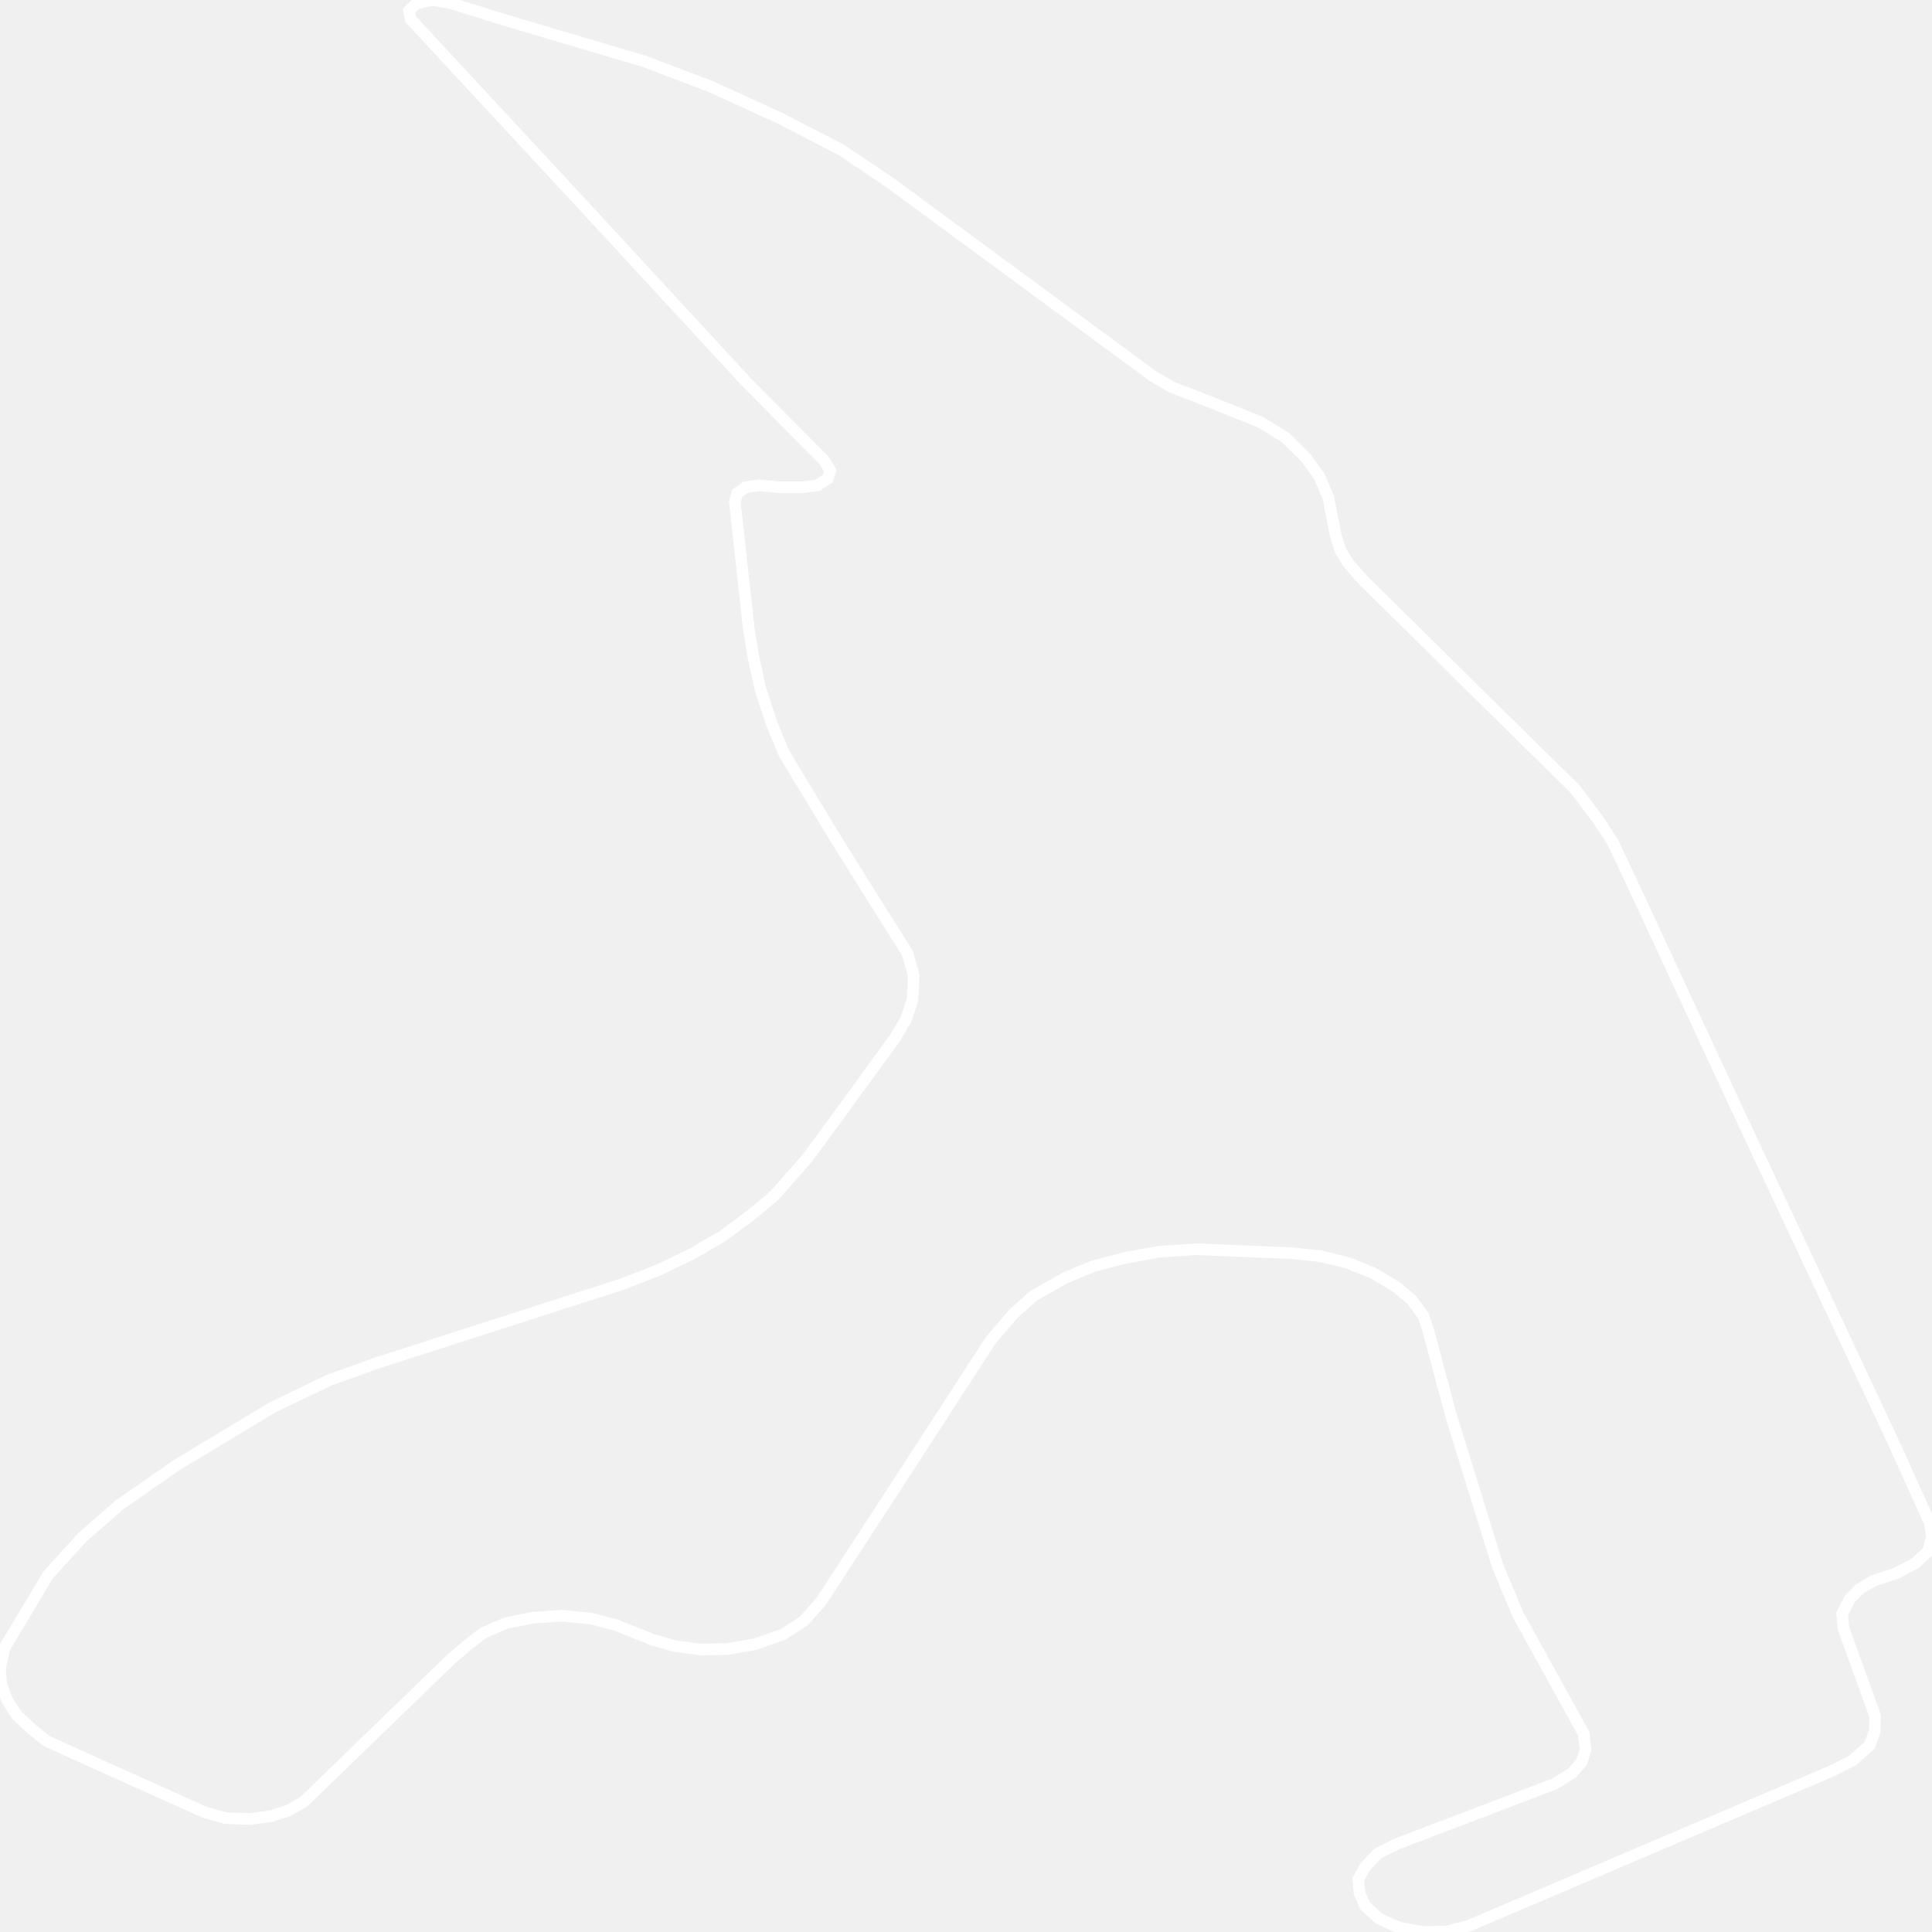
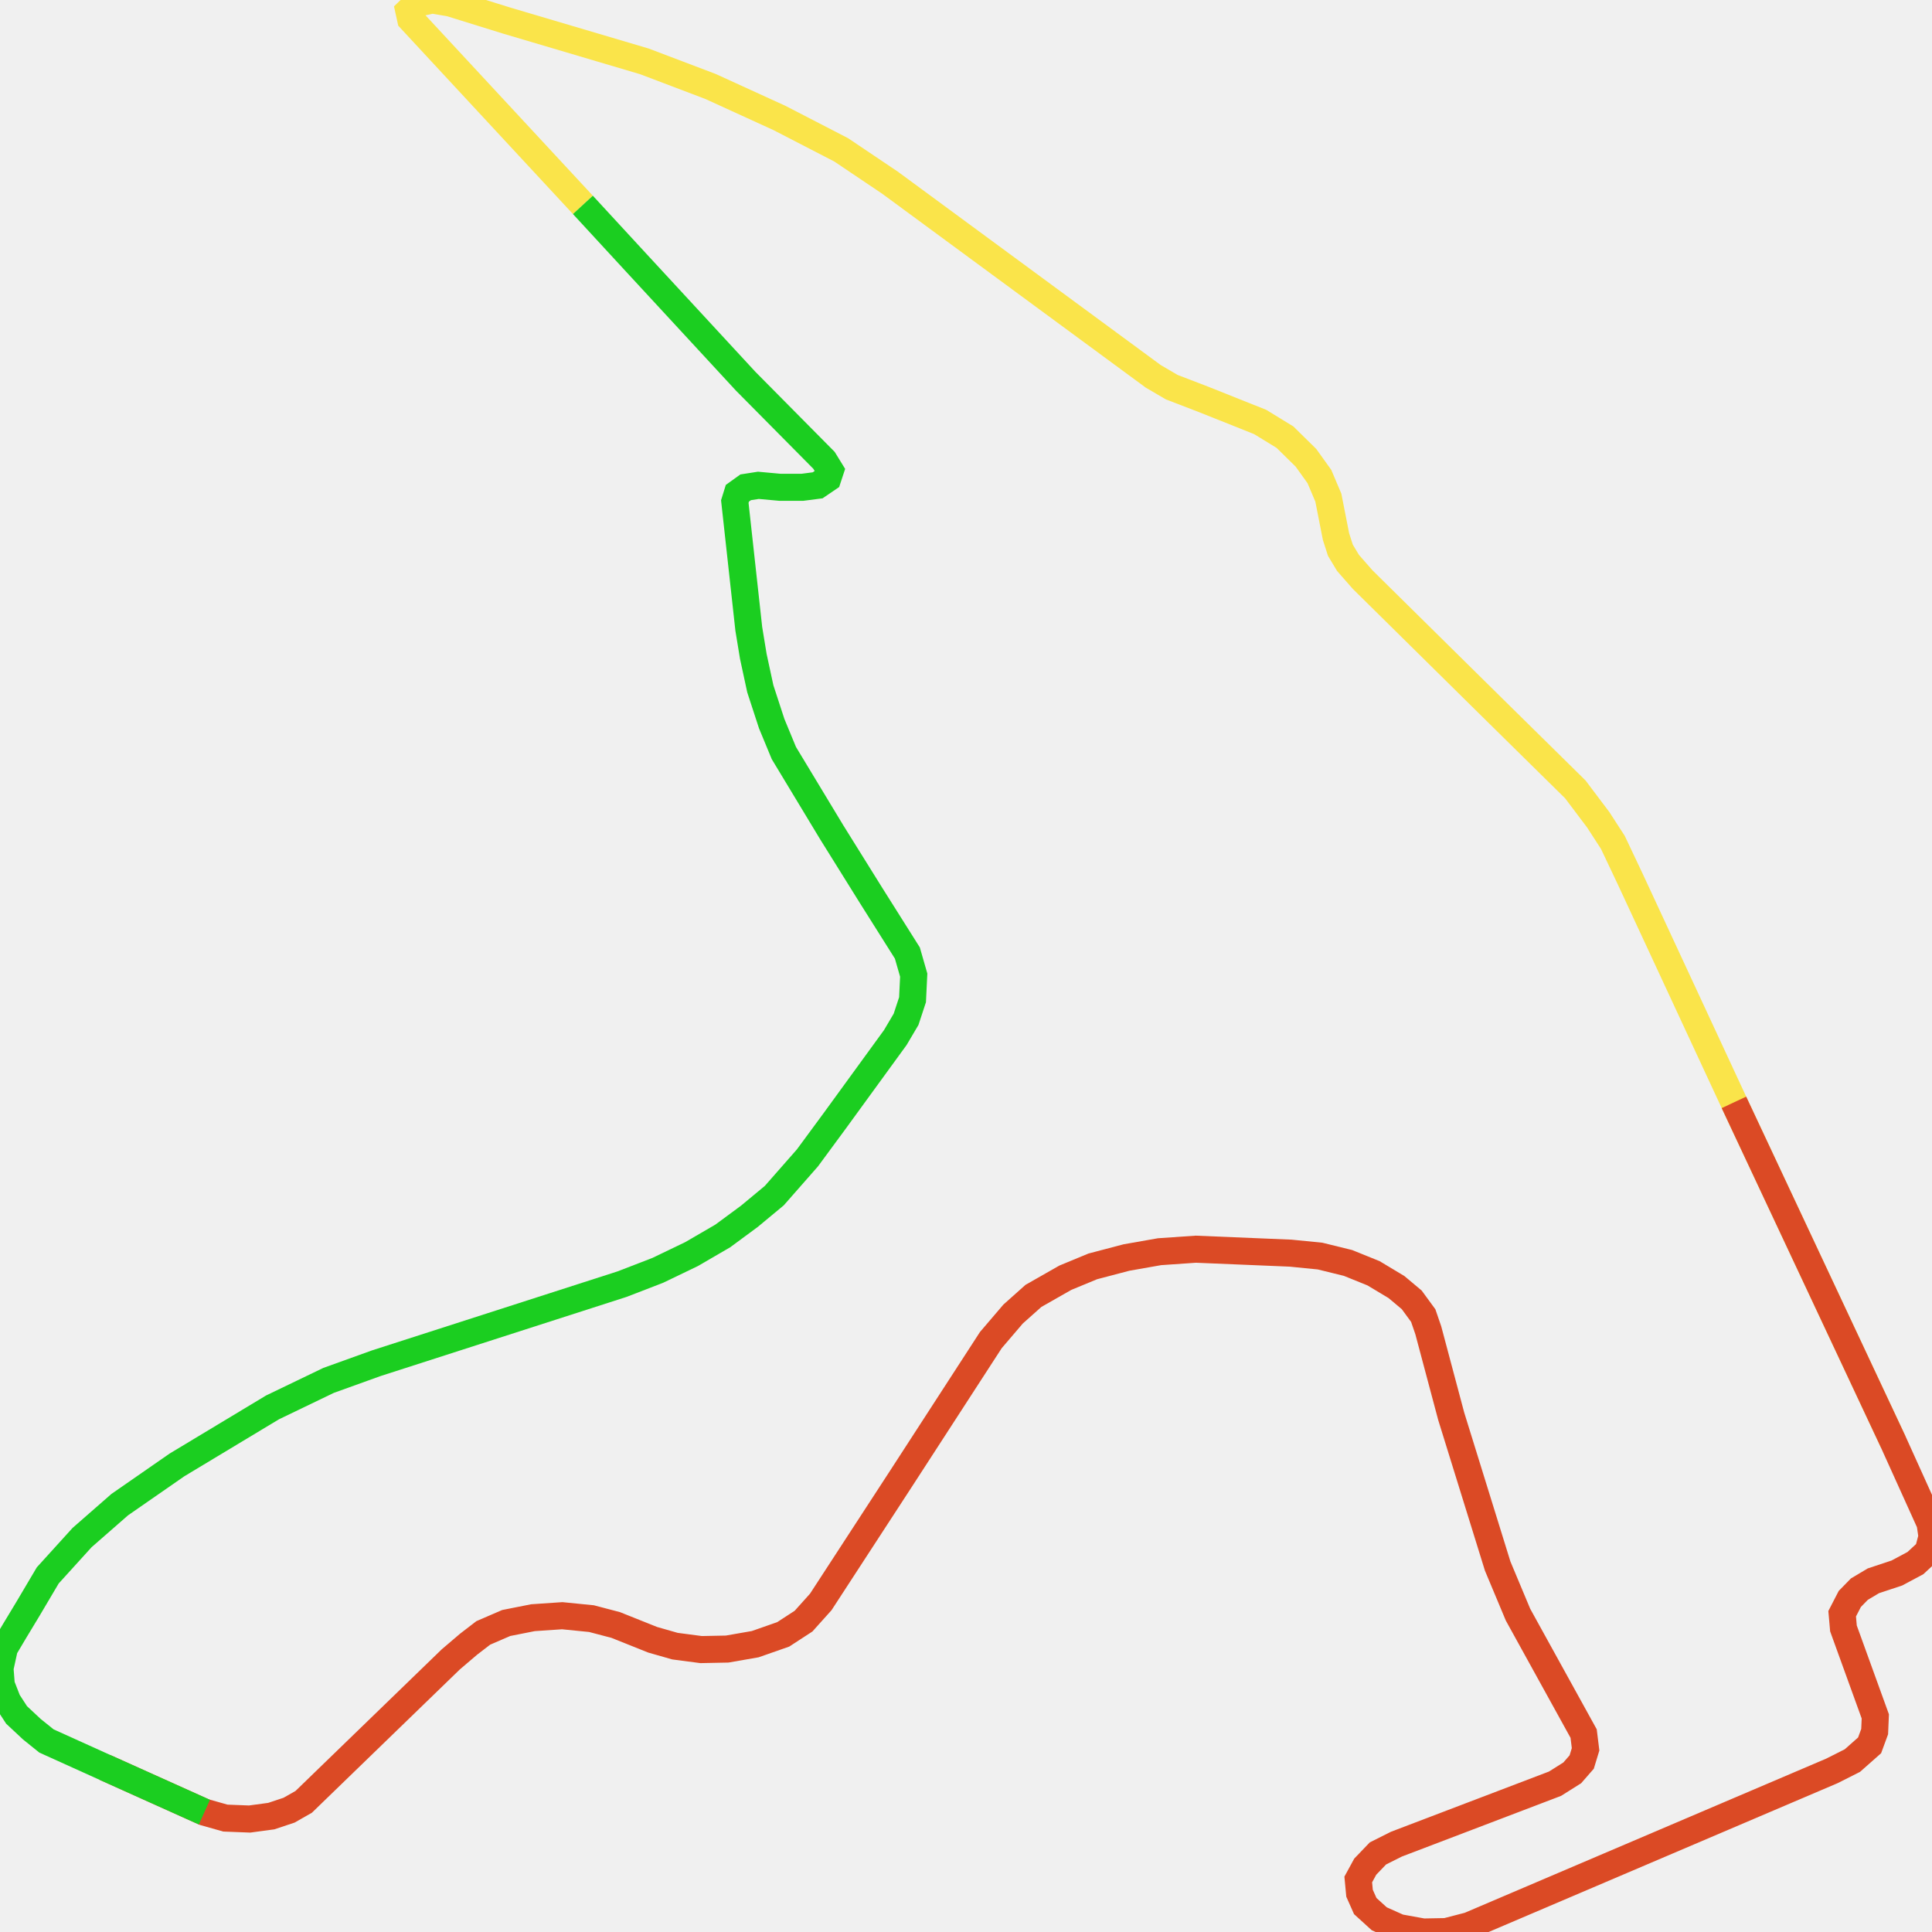
<svg xmlns="http://www.w3.org/2000/svg" width="500" height="500">
-   <path d="M150.852,53.023 L106.276,4.963 L105.802,2.805 L107.779,0.89 L111.9,0.0 L116.494,0.782 L131.167,5.34 L166.778,15.885 L183.901,22.385 L201.721,30.53 L217.702,38.783 L230.371,47.306 L298.446,97.389 L303.235,100.194 L311.449,103.35 L326.122,109.202 L332.554,113.14 L337.983,118.48 L341.463,123.335 L343.774,128.783 L345.751,138.842 L346.893,142.403 L348.87,145.693 L352.656,150.008 L386.29,183.208 L407.701,204.299 L413.632,212.174 L417.418,218.027 L421.873,227.439 L448.742,285.29 L489.949,373.132 L499.499,394.25 L500.0,397.675 L498.998,401.478 L495.712,404.526 L490.923,407.088 L484.826,409.111 L481.206,411.268 L478.728,413.803 L476.751,417.633 L477.085,421.436 L485.327,444.199 L485.16,448.136 L483.851,451.696 L479.396,455.634 L474.106,458.304 L380.193,498.355 L374.262,499.892 L368.332,500.0 L362.067,498.867 L356.944,496.575 L353.324,493.284 L351.849,489.967 L351.515,486.407 L353.324,483.09 L356.61,479.664 L361.399,477.264 L402.439,461.621 L406.894,458.817 L409.344,456.012 L410.346,452.721 L409.845,448.649 L392.861,417.876 L387.599,405.308 L375.571,366.525 L369.64,344.274 L368.332,340.471 L365.352,336.399 L361.399,333.082 L355.468,329.522 L348.87,326.852 L341.63,325.071 L334.029,324.316 L309.472,323.291 L300.089,323.939 L291.514,325.449 L282.799,327.742 L275.699,330.681 L267.457,335.374 L262.195,340.067 L256.432,346.809 L233.183,382.68 L212.412,414.585 L207.957,419.548 L202.695,422.973 L195.456,425.508 L188.189,426.776 L181.451,426.911 L174.685,426.021 L168.922,424.376 L159.344,420.546 L153.079,418.901 L145.506,418.146 L137.933,418.658 L131,420.033 L125.07,422.596 L121.283,425.508 L116.661,429.446 L78.6,466.314 L74.813,468.472 L70.192,470.009 L64.595,470.764 L58.331,470.522 L52.901,468.984 L27.175,457.414 L12.028,450.564 L8.241,447.516 L4.288,443.821 L1.977,440.261 L0.334,436.054 L0.0,431.738 L1.142,426.533 L3.787,422.083 L7.239,416.365 L12.362,407.708 L21.244,397.918 L30.989,389.395 L45.801,379.12 L70.526,364.232 L85.032,357.247 L97.394,352.797 L161.015,332.326 L170.231,328.766 L178.973,324.559 L187.048,319.866 L193.953,314.769 L200.384,309.429 L208.96,299.666 L215.893,290.253 L231.707,268.515 L234.492,263.795 L236.162,258.725 L236.468,252.36 L234.826,246.642 L225.443,231.755 L215.224,215.357 L202.862,194.886 L199.716,187.281 L196.765,178.246 L194.955,169.858 L193.785,162.738 L190.166,129.807 L190.834,127.65 L192.978,126.113 L196.264,125.6 L201.86,126.113 L207.651,126.113 L211.605,125.6 L214.222,123.82 L214.89,121.797 L213.248,119.127 L192.978,98.657 L150.852,53.023 Z" fill="none" stroke-width="3" stroke="white" />
+   <path d="M150.852,53.023 L106.276,4.963 L105.802,2.805 L107.779,0.89 L111.9,0.0 L116.494,0.782 L131.167,5.34 L166.778,15.885 L183.901,22.385 L201.721,30.53 L217.702,38.783 L230.371,47.306 L298.446,97.389 L303.235,100.194 L311.449,103.35 L326.122,109.202 L332.554,113.14 L337.983,118.48 L341.463,123.335 L343.774,128.783 L345.751,138.842 L346.893,142.403 L348.87,145.693 L352.656,150.008 L386.29,183.208 L407.701,204.299 L413.632,212.174 L417.418,218.027 L421.873,227.439 L448.742,285.29 L489.949,373.132" fill="none" stroke-width="7" stroke="#fae44a" />
+   <path d="M448.742,285.29 L489.949,373.132 L499.499,394.25 L500.0,397.675 L498.998,401.478 L495.712,404.526 L490.923,407.088 L484.826,409.111 L481.206,411.268 L478.728,413.803 L476.751,417.633 L477.085,421.436 L485.327,444.199 L485.16,448.136 L483.851,451.696 L479.396,455.634 L474.106,458.304 L380.193,498.355 L374.262,499.892 L368.332,500.0 L362.067,498.867 L356.944,496.575 L353.324,493.284 L351.849,489.967 L351.515,486.407 L353.324,483.09 L356.61,479.664 L361.399,477.264 L402.439,461.621 L406.894,458.817 L409.344,456.012 L410.346,452.721 L409.845,448.649 L392.861,417.876 L387.599,405.308 L375.571,366.525 L369.64,344.274 L368.332,340.471 L365.352,336.399 L361.399,333.082 L355.468,329.522 L348.87,326.852 L341.63,325.071 L334.029,324.316 L309.472,323.291 L300.089,323.939 L291.514,325.449 L282.799,327.742 L275.699,330.681 L267.457,335.374 L262.195,340.067 L256.432,346.809 L233.183,382.68 L212.412,414.585 L207.957,419.548 L202.695,422.973 L195.456,425.508 L188.189,426.776 L181.451,426.911 L174.685,426.021 L168.922,424.376 L159.344,420.546 L153.079,418.901 L145.506,418.146 L137.933,418.658 L131,420.033 L125.07,422.596 L121.283,425.508 L116.661,429.446 L78.6,466.314 L74.813,468.472 L70.192,470.009 L64.595,470.764 L58.331,470.522 L52.901,468.984 L27.175,457.414" fill="none" stroke-width="7" stroke="#db4a25" />
+   <path d="M52.901,468.984 L27.175,457.414 L12.028,450.564 L8.241,447.516 L4.288,443.821 L1.977,440.261 L0.334,436.054 L0.0,431.738 L1.142,426.533 L3.787,422.083 L7.239,416.365 L12.362,407.708 L21.244,397.918 L30.989,389.395 L45.801,379.12 L70.526,364.232 L85.032,357.247 L97.394,352.797 L161.015,332.326 L170.231,328.766 L178.973,324.559 L187.048,319.866 L193.953,314.769 L200.384,309.429 L208.96,299.666 L215.893,290.253 L231.707,268.515 L234.492,263.795 L236.162,258.725 L236.468,252.36 L234.826,246.642 L225.443,231.755 L215.224,215.357 L202.862,194.886 L199.716,187.281 L196.765,178.246 L194.955,169.858 L193.785,162.738 L190.166,129.807 L190.834,127.65 L192.978,126.113 L196.264,125.6 L201.86,126.113 L207.651,126.113 L211.605,125.6 L214.222,123.82 L214.89,121.797 L213.248,119.127 L192.978,98.657 L164.578,67.911 L150.852,53.023" fill="none" stroke-width="7" stroke="#1bce20" />
</svg>
